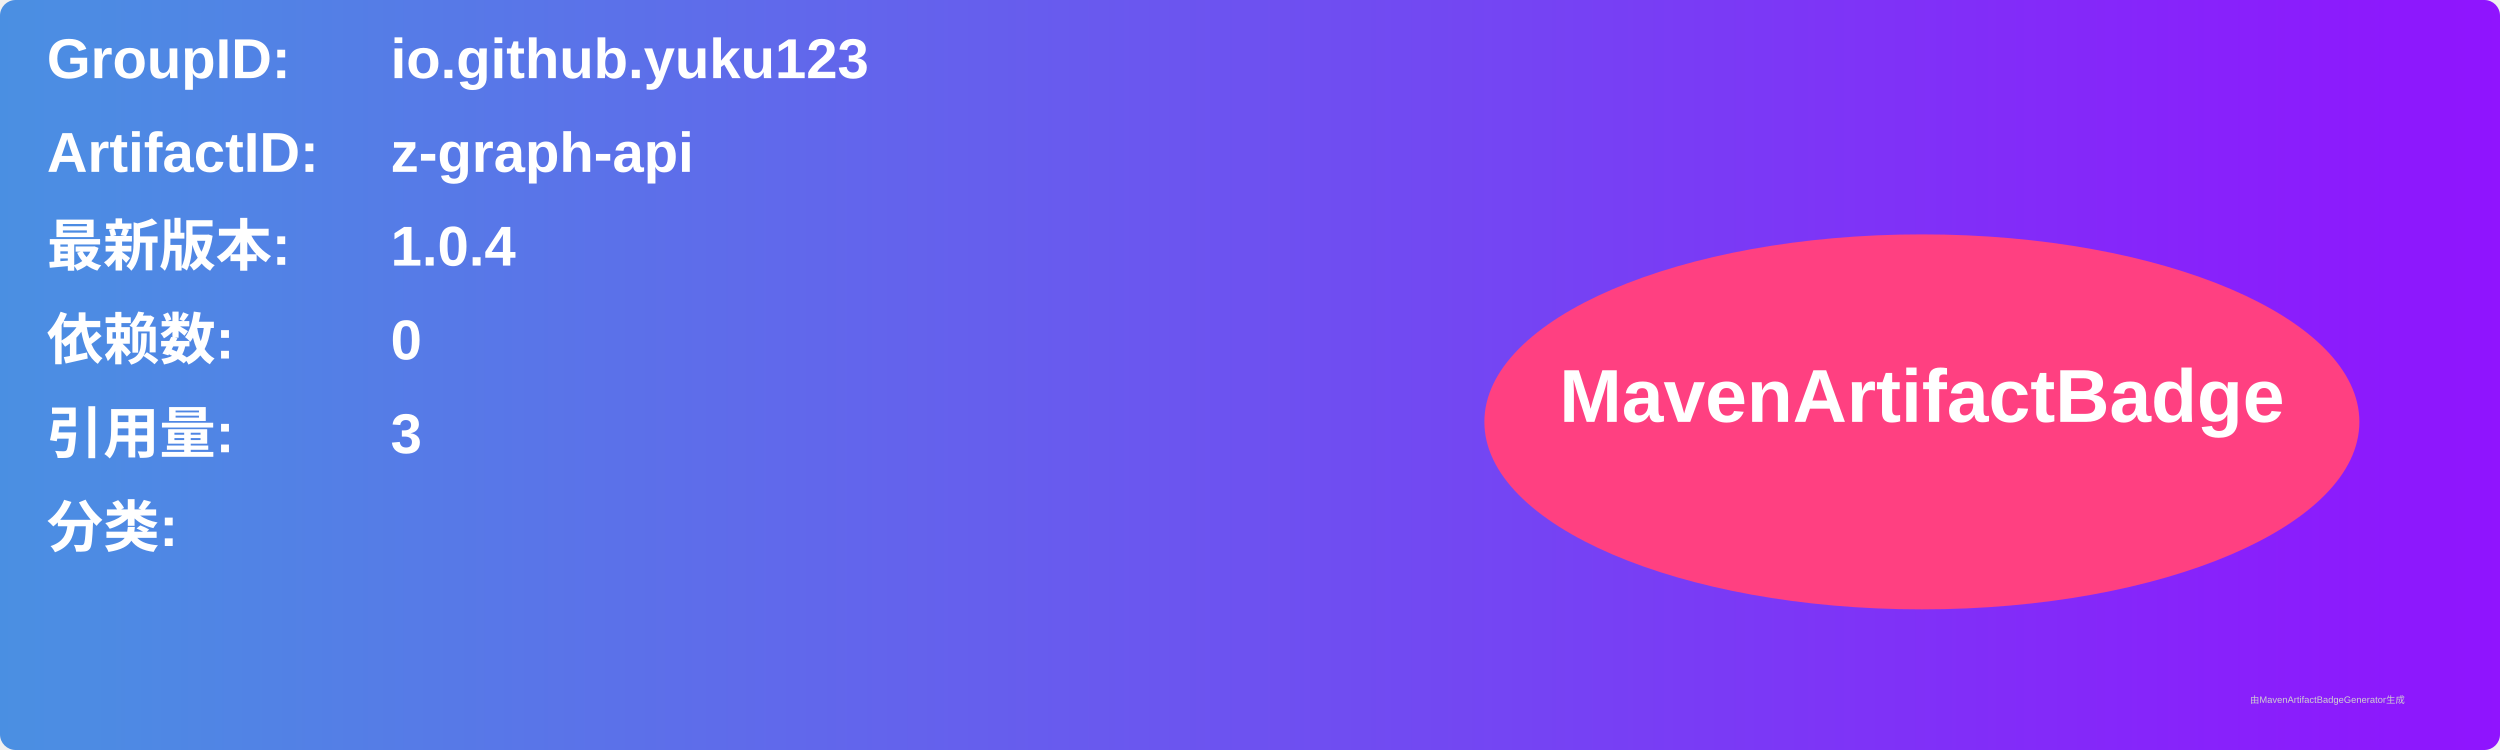
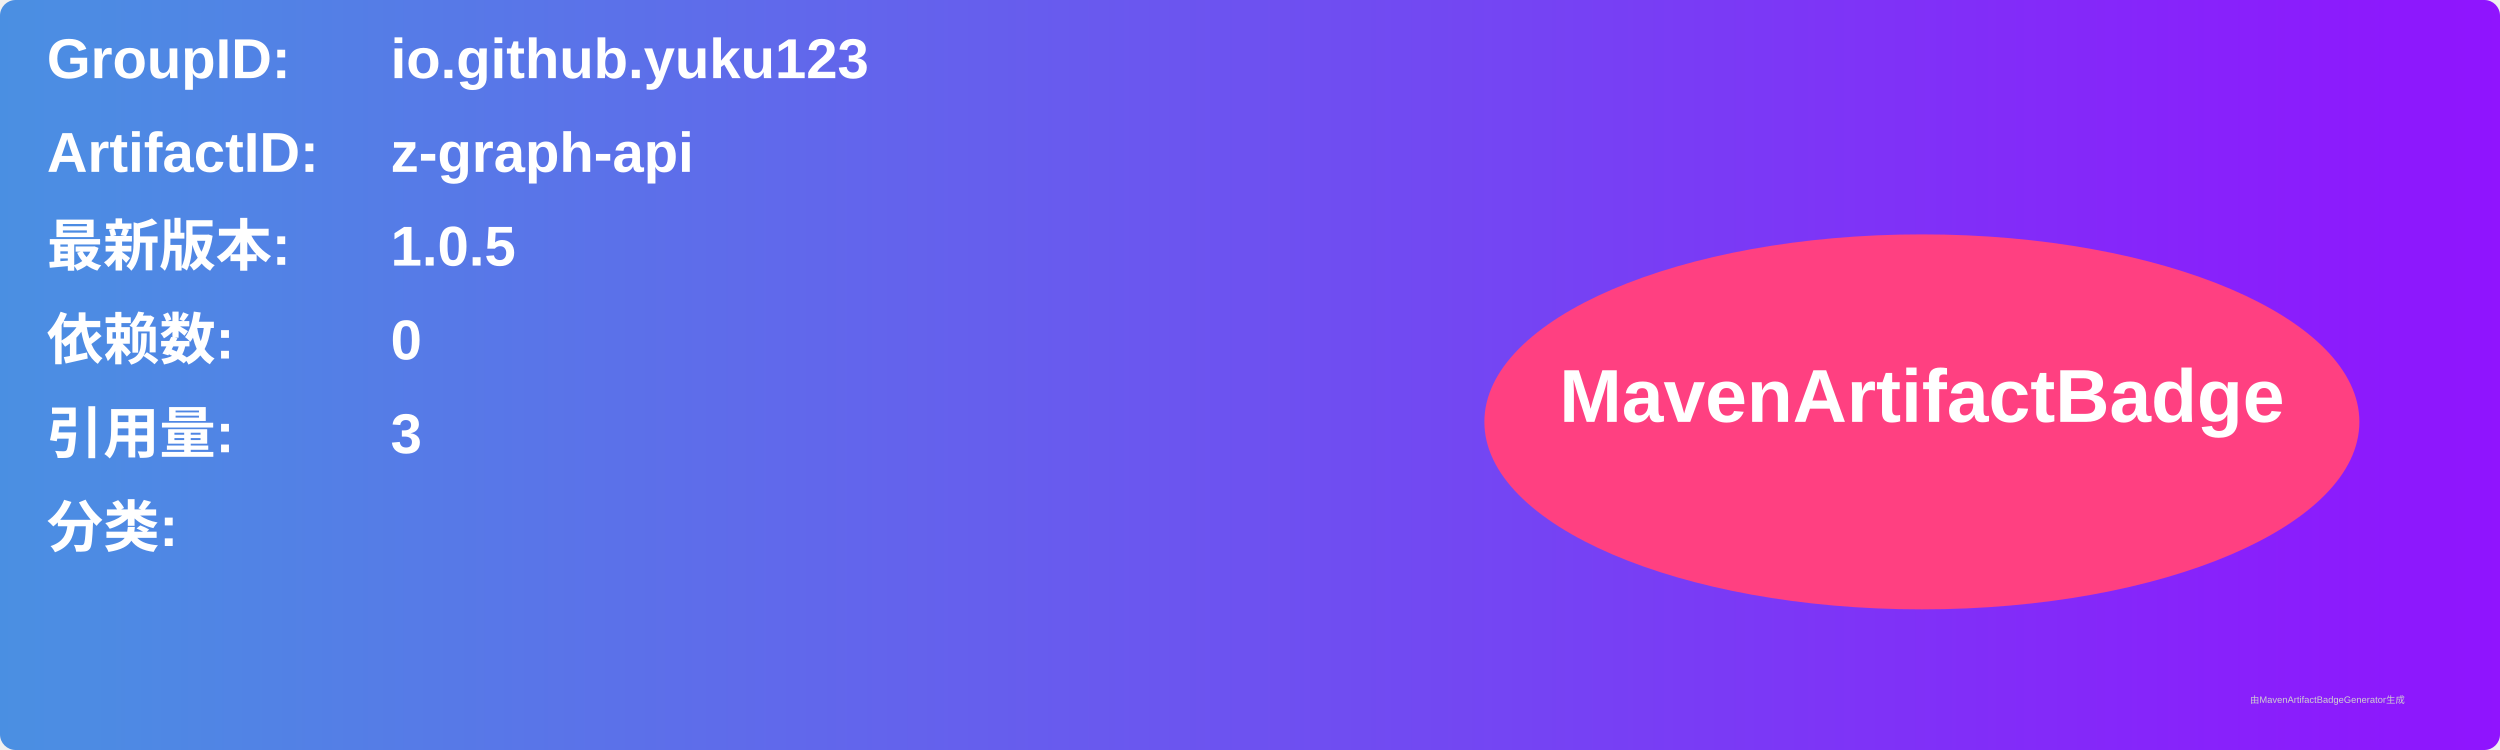
<svg xmlns="http://www.w3.org/2000/svg" width="800" height="240" viewBox="0 0 800 240">
  <linearGradient id="grad" x1="0%" y1="0%" x2="100%" y2="0%">
    <stop offset="0%" stop-color="#4a90e2" />
    <stop offset="100%" stop-color="#9013fe" />
  </linearGradient>
  <rect width="100%" height="100%" rx="5" ry="5" fill="url(#grad)" />
  <g transform="translate(15, 15)">
    <text x="0" y="10" font-family="Arial" font-size="18" fill="white" font-weight="bold" width="260">GroupID:</text>
    <text x="110" y="10" font-family="Arial" font-size="18" fill="white" font-weight="bold" width="460">io.github.yuku123</text>
    <text x="0" y="40" font-family="Arial" font-size="18" fill="white" font-weight="bold" width="260">ArtifactID:</text>
    <text x="110" y="40" font-family="Arial" font-size="18" fill="white" font-weight="bold" width="460">z-graph-api</text>
    <text x="0" y="70" font-family="Arial" font-size="18" fill="white" font-weight="bold">最新版本:</text>
    <text x="110" y="70" font-family="Arial" font-size="18" fill="white" font-weight="bold">
-       <tspan font-weight="bold">1.0.4</tspan>
+       <tspan font-weight="bold">1.0.5</tspan>
    </text>
    <text x="0" y="100" font-family="Arial" font-size="18" fill="white" font-weight="bold">依赖数: </text>
    <text x="110" y="100" font-family="Arial" font-size="18" fill="white">
      <tspan font-weight="bold">0</tspan>
    </text>
    <text x="0" y="130" font-family="Arial" font-size="18" fill="white" font-weight="bold">引用量: </text>
    <text x="110" y="130" font-family="Arial" font-size="18" fill="white">
      <tspan font-weight="bold">3</tspan>
    </text>
    <text x="0" y="160" font-family="Arial" font-size="18" fill="white" font-weight="bold">分类:</text>
    <text x="10" y="190" font-family="Arial" font-size="10" fill="white">
      <tspan font-weight="bold" />
    </text>
    <ellipse cx="600" cy="120" rx="140" ry="60" fill="#ff4081" />
    <text x="600" y="120" text-anchor="middle" font-family="Arial" font-size="24" fill="white" font-weight="bold">MavenArtifactBadge</text>
  </g>
  <text x="720" y="225" font-family="Arial" font-size="3" fill="#d0d0d0">由MavenArtifactBadgeGenerator生成</text>
</svg>
